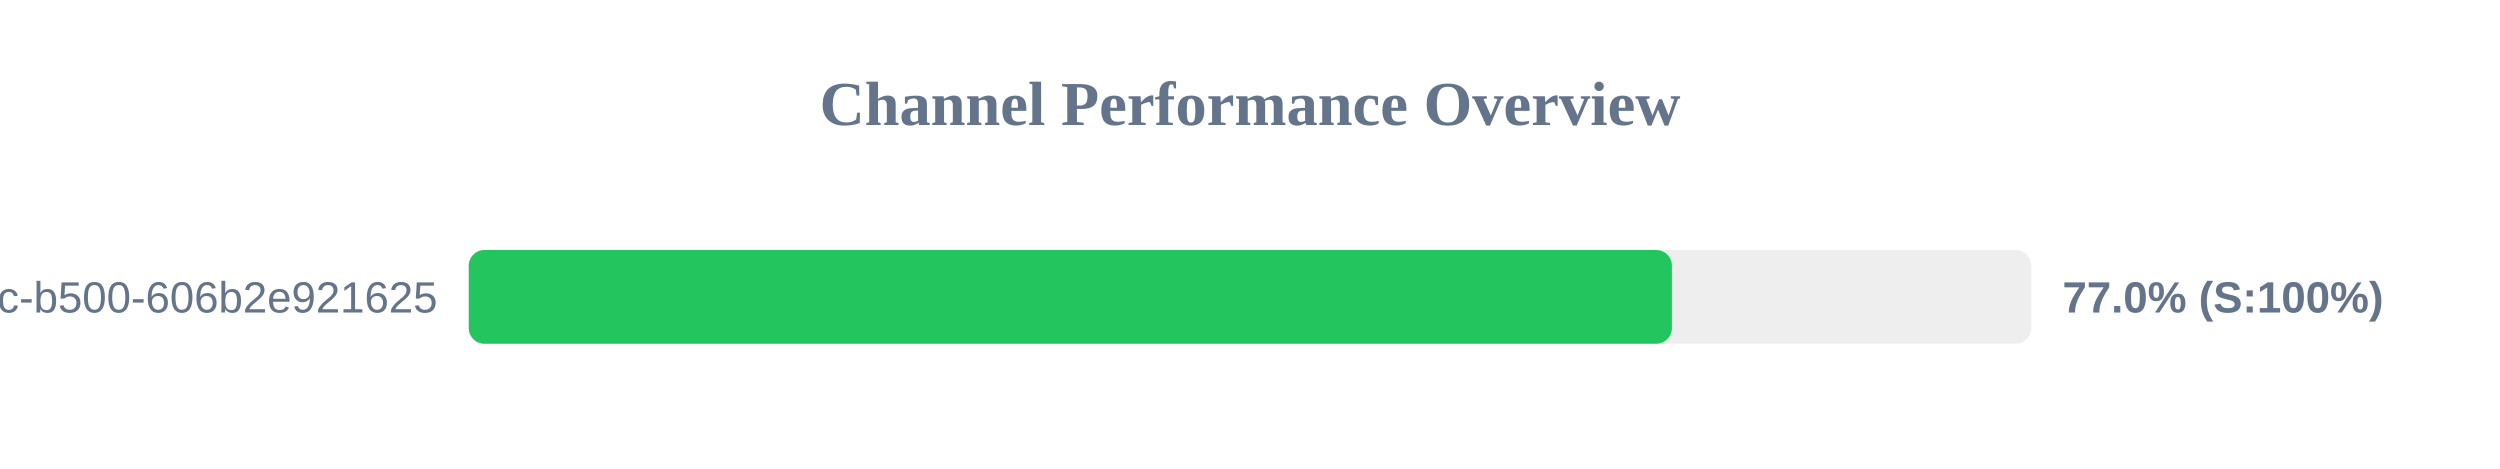
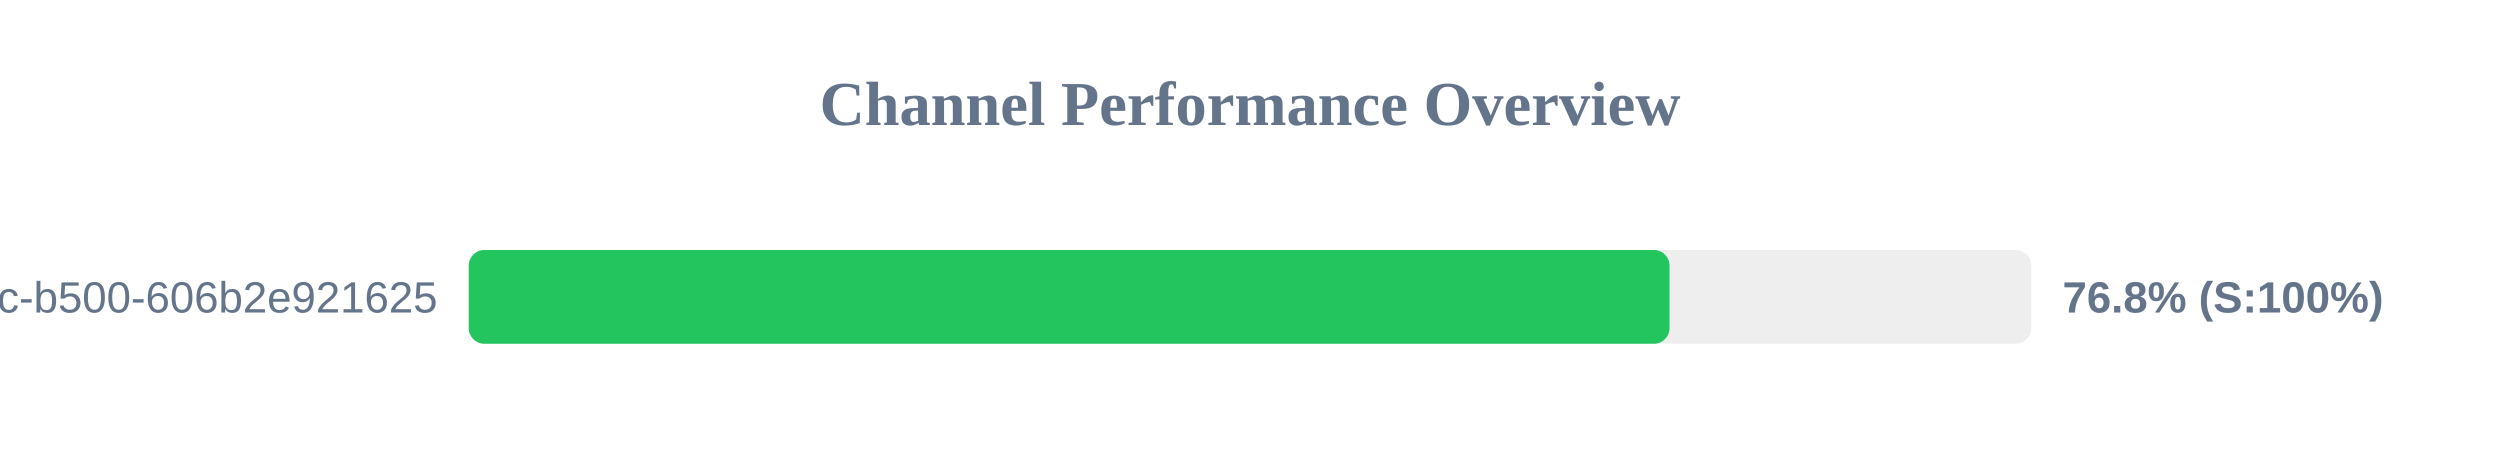
<svg xmlns="http://www.w3.org/2000/svg" width="800" height="150" version="1.1">
  <style>
        .row { font: 14px Arial; fill: #64748b; }
        .score { font: bold 14px Arial; fill: #64748b; }
    </style>
  <text x="400" y="40" text-anchor="middle" font-size="20px" font-weight="bold" fill="#64748b">Channel Performance Overview</text>
  <rect x="150" y="80" width="500" height="30" fill="#eee" rx="5" />
-   <rect x="150" y="80" width="385.0" height="30" fill="#22c55e" rx="5" />
+   <rect x="150" y="80" width="384.25" height="30" fill="#22c55e" rx="5" />
  <text x="140" y="100" text-anchor="end" class="row">?uuid=f901861b-6491-450c-b500-606b2e921625</text>
-   <text x="660" y="100" text-anchor="start" class="score">77.0% (S:100%)</text>
+   <text x="660" y="100" text-anchor="start" class="score">76.8% (S:100%)</text>
</svg>
